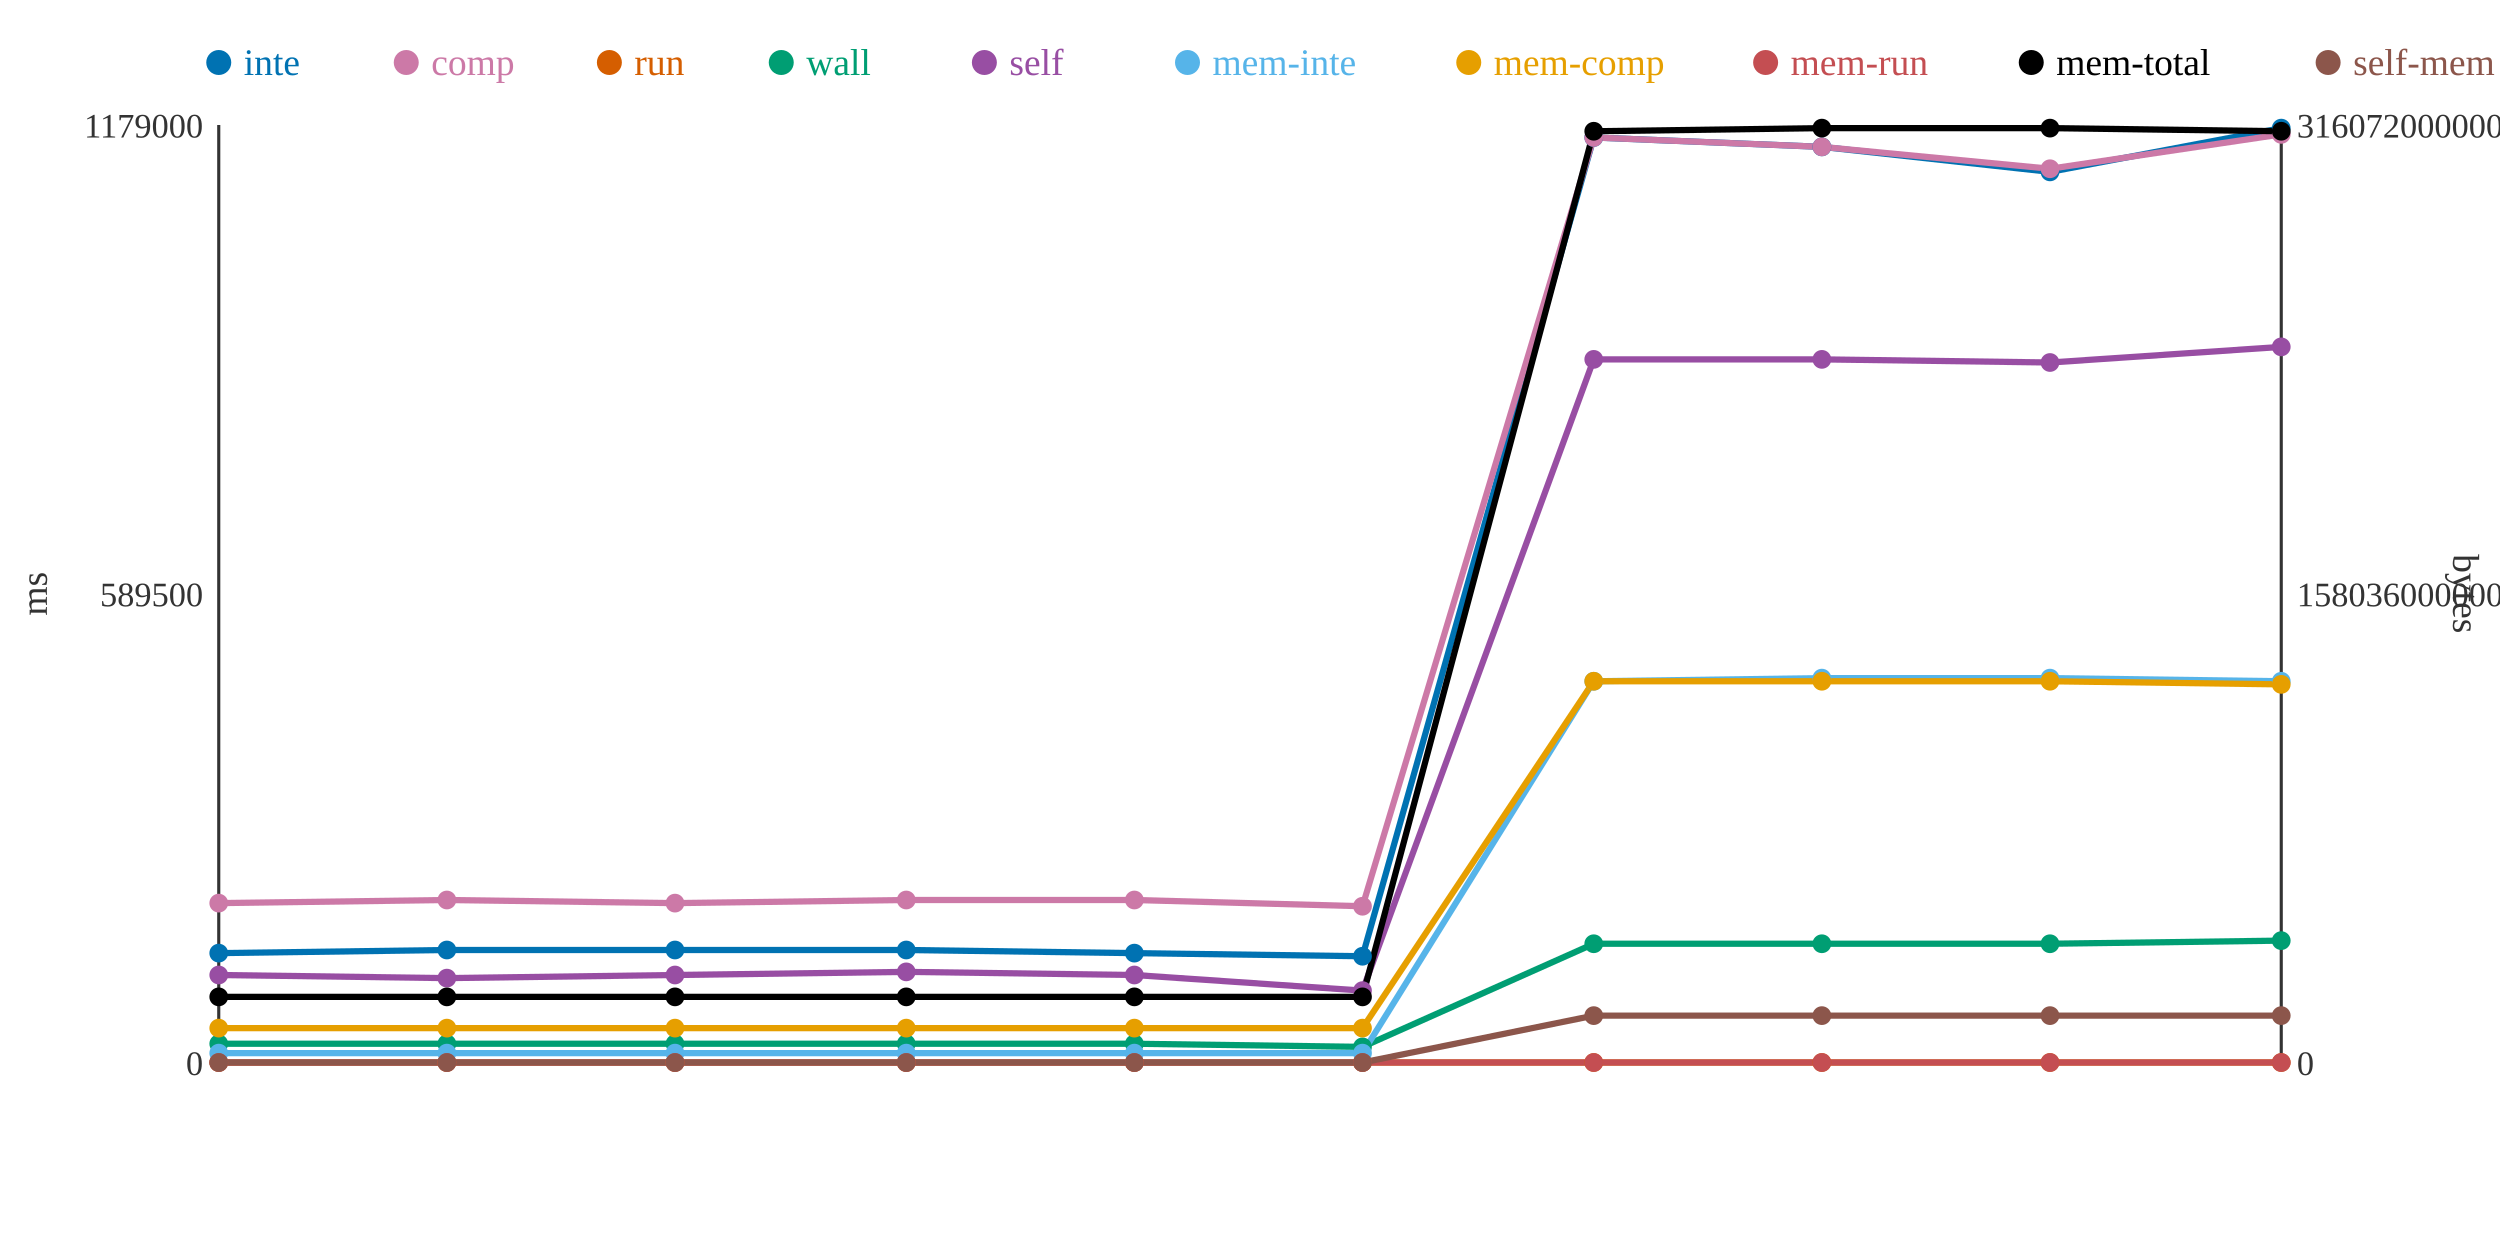
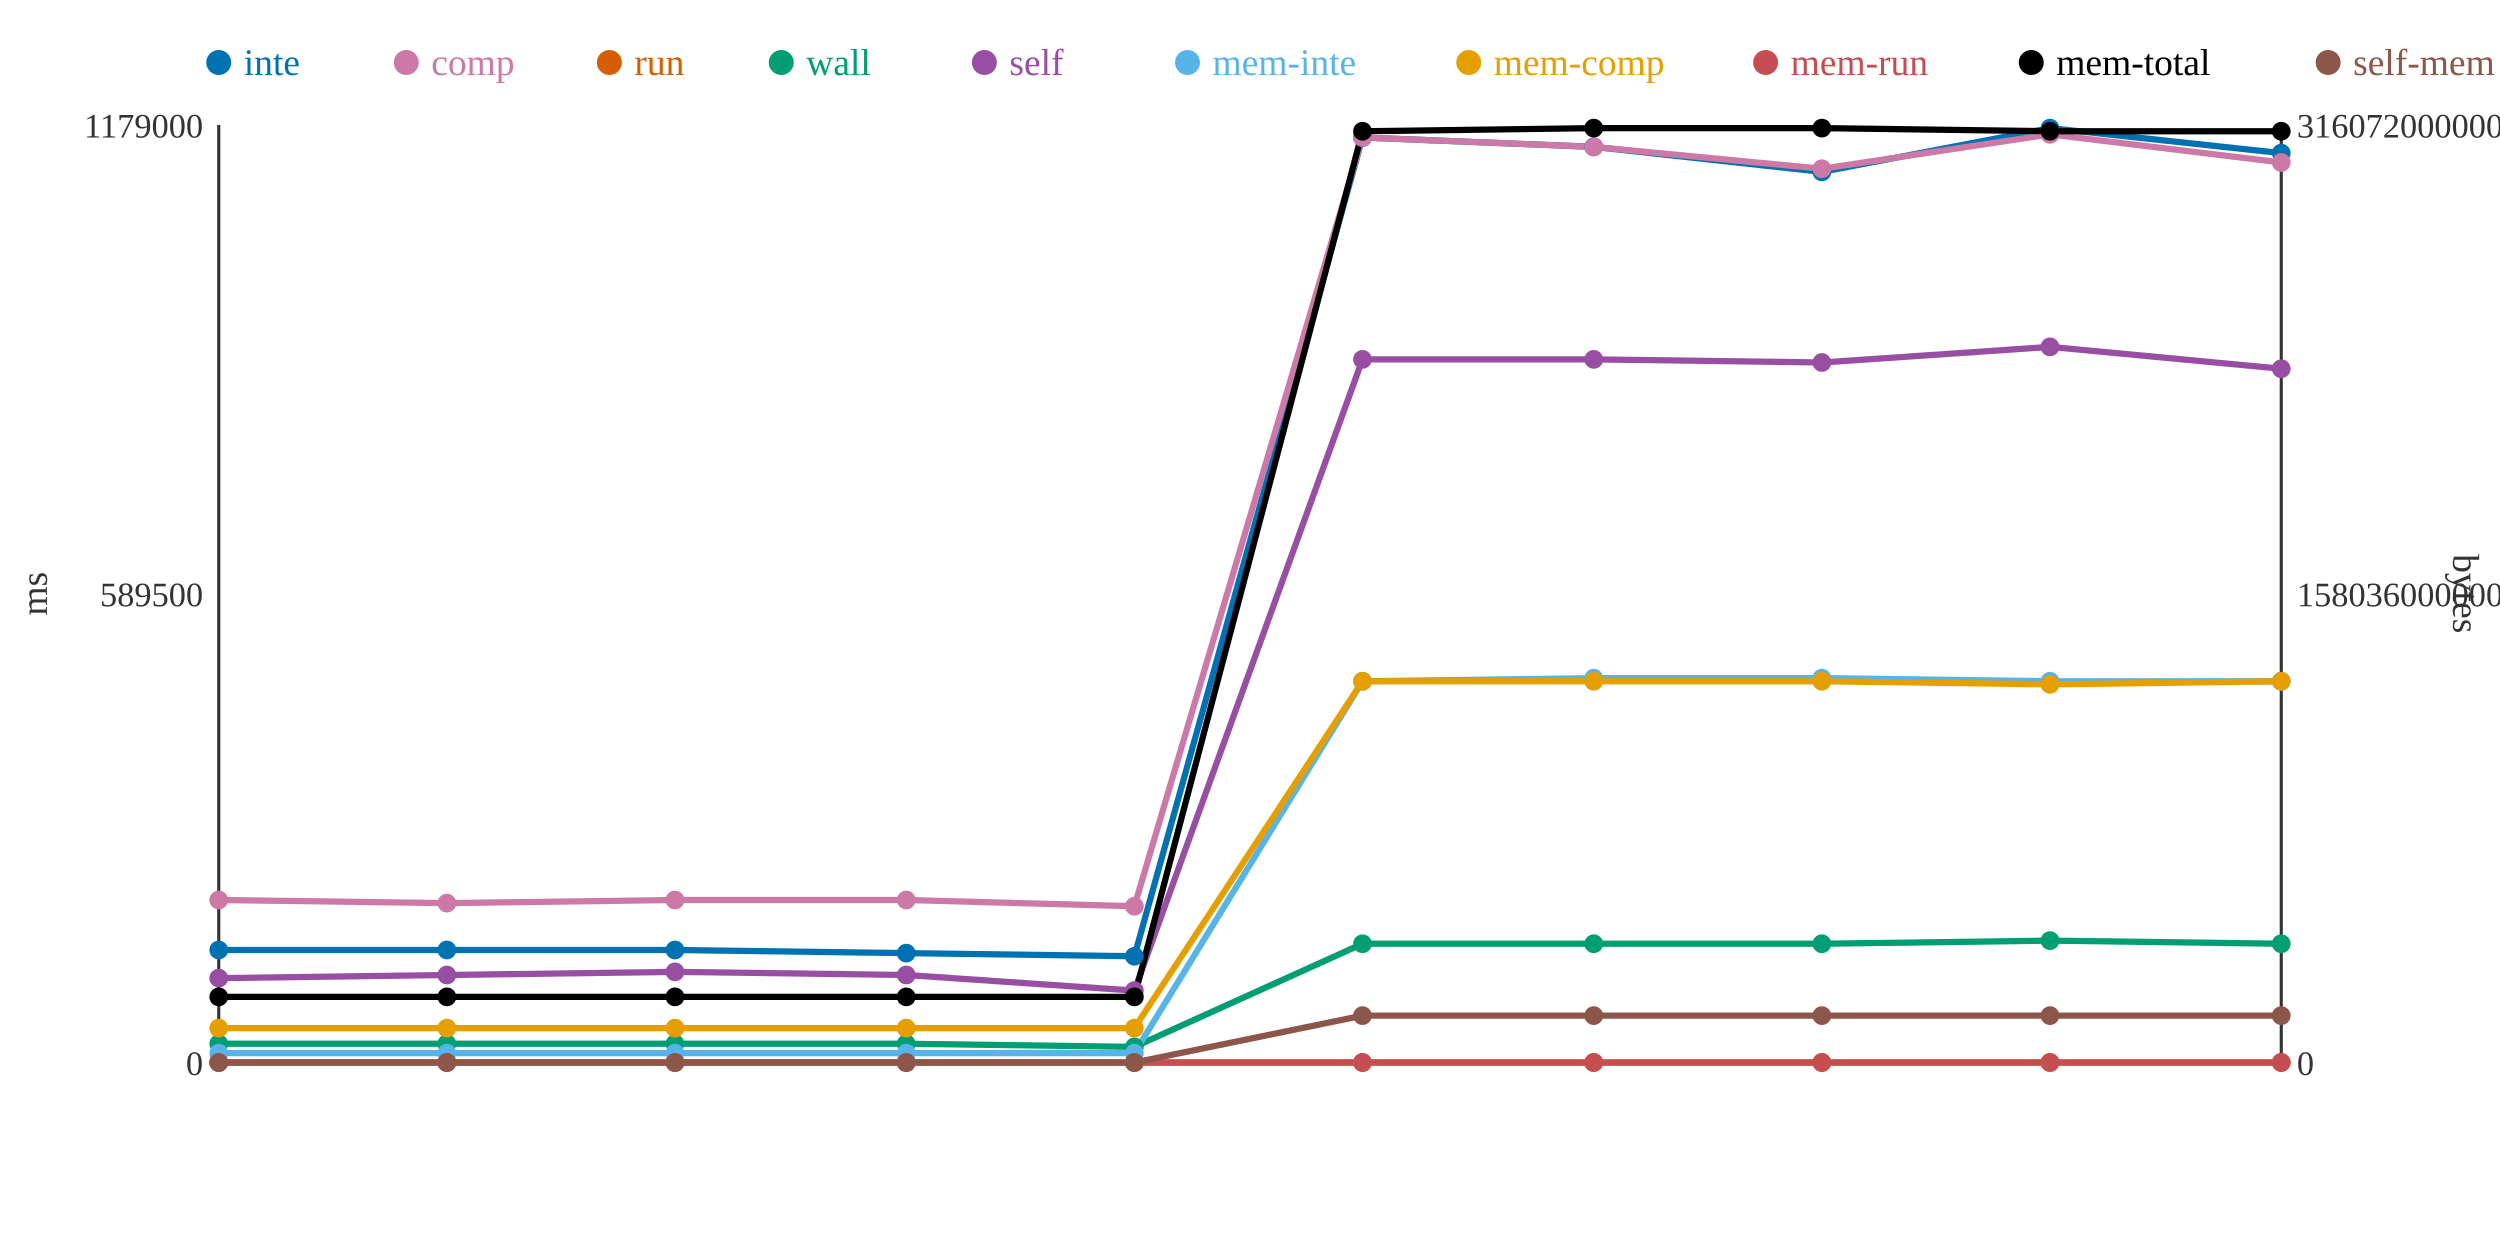
<svg xmlns="http://www.w3.org/2000/svg" width="800" height="400">
  <rect width="800" height="400" fill="white" />
  <line x1="70" y1="40" x2="70" y2="340" stroke="#333" stroke-width="1" />
  <line x1="70" y1="340" x2="730" y2="340" stroke="#333" stroke-width="1" />
  <line x1="730" y1="40" x2="730" y2="340" stroke="#333" stroke-width="1" />
  <text x="65" y="344" text-anchor="end" font-size="11" fill="#333">0</text>
  <text x="65" y="194" text-anchor="end" font-size="11" fill="#333">589500</text>
  <text x="65" y="44" text-anchor="end" font-size="11" fill="#333">1179000</text>
  <text x="15" y="190" text-anchor="middle" font-size="12" fill="#333" transform="rotate(-90 15 190)">ms</text>
  <text x="735" y="344" text-anchor="start" font-size="11" fill="#333">0</text>
  <text x="735" y="194" text-anchor="start" font-size="11" fill="#333">158036000000</text>
  <text x="735" y="44" text-anchor="start" font-size="11" fill="#333">316072000000</text>
  <text x="785" y="190" text-anchor="middle" font-size="12" fill="#333" transform="rotate(90 785 190)">bytes</text>
-   <polyline points="70,305 143,304 216,304 290,304 363,305 436,306 510,44 583,47 656,55 730,41" fill="none" stroke="#0072B2" stroke-width="2" />
-   <polyline points="70,289 143,288 216,289 290,288 363,288 436,290 510,44 583,47 656,54 730,43" fill="none" stroke="#CC79A7" stroke-width="2" />
+   <polyline points="70,304 143,304 216,304 290,305 363,306 436,44 510,47 583,55 656,41 730,49" fill="none" stroke="#0072B2" stroke-width="2" />
+   <polyline points="70,288 143,289 216,288 290,288 363,290 436,44 510,47 583,54 656,43 730,52" fill="none" stroke="#CC79A7" stroke-width="2" />
  <polyline points="70,340 143,340 216,340 290,340 363,340 436,340 510,340 583,340 656,340 730,340" fill="none" stroke="#D55E00" stroke-width="2" />
-   <polyline points="70,334 143,334 216,334 290,334 363,334 436,335 510,302 583,302 656,302 730,301" fill="none" stroke="#009E73" stroke-width="2" />
-   <polyline points="70,312 143,313 216,312 290,311 363,312 436,317 510,115 583,115 656,116 730,111" fill="none" stroke="#984EA3" stroke-width="2" />
-   <polyline points="70,337 143,337 216,337 290,337 363,337 436,337 510,218 583,217 656,217 730,218" fill="none" stroke="#56B4E9" stroke-width="2" />
-   <polyline points="70,329 143,329 216,329 290,329 363,329 436,329 510,218 583,218 656,218 730,219" fill="none" stroke="#E69F00" stroke-width="2" />
+   <polyline points="70,334 143,334 216,334 290,334 363,335 436,302 510,302 583,302 656,301 730,302" fill="none" stroke="#009E73" stroke-width="2" />
+   <polyline points="70,313 143,312 216,311 290,312 363,317 436,115 510,115 583,116 656,111 730,118" fill="none" stroke="#984EA3" stroke-width="2" />
+   <polyline points="70,337 143,337 216,337 290,337 363,337 436,218 510,217 583,217 656,218 730,218" fill="none" stroke="#56B4E9" stroke-width="2" />
+   <polyline points="70,329 143,329 216,329 290,329 363,329 436,218 510,218 583,218 656,219 730,218" fill="none" stroke="#E69F00" stroke-width="2" />
  <polyline points="70,340 143,340 216,340 290,340 363,340 436,340 510,340 583,340 656,340 730,340" fill="none" stroke="#C44E52" stroke-width="2" />
-   <polyline points="70,319 143,319 216,319 290,319 363,319 436,319 510,42 583,41 656,41 730,42" fill="none" stroke="#000000" stroke-width="2" />
-   <polyline points="70,340 143,340 216,340 290,340 363,340 436,340 510,325 583,325 656,325 730,325" fill="none" stroke="#8C564B" stroke-width="2" />
-   <circle cx="70" cy="305" r="3" fill="#0072B2" />
-   <circle cx="70" cy="289" r="3" fill="#CC79A7" />
+   <polyline points="70,319 143,319 216,319 290,319 363,319 436,42 510,41 583,41 656,42 730,42" fill="none" stroke="#000000" stroke-width="2" />
+   <polyline points="70,340 143,340 216,340 290,340 363,340 436,325 510,325 583,325 656,325 730,325" fill="none" stroke="#8C564B" stroke-width="2" />
+   <circle cx="70" cy="304" r="3" fill="#0072B2" />
+   <circle cx="70" cy="288" r="3" fill="#CC79A7" />
  <circle cx="70" cy="340" r="3" fill="#D55E00" />
  <circle cx="70" cy="334" r="3" fill="#009E73" />
-   <circle cx="70" cy="312" r="3" fill="#984EA3" />
+   <circle cx="70" cy="313" r="3" fill="#984EA3" />
  <circle cx="70" cy="337" r="3" fill="#56B4E9" />
  <circle cx="70" cy="329" r="3" fill="#E69F00" />
  <circle cx="70" cy="340" r="3" fill="#C44E52" />
  <circle cx="70" cy="319" r="3" fill="#000000" />
  <circle cx="70" cy="340" r="3" fill="#8C564B" />
  <circle cx="143" cy="304" r="3" fill="#0072B2" />
-   <circle cx="143" cy="288" r="3" fill="#CC79A7" />
+   <circle cx="143" cy="289" r="3" fill="#CC79A7" />
  <circle cx="143" cy="340" r="3" fill="#D55E00" />
  <circle cx="143" cy="334" r="3" fill="#009E73" />
-   <circle cx="143" cy="313" r="3" fill="#984EA3" />
+   <circle cx="143" cy="312" r="3" fill="#984EA3" />
  <circle cx="143" cy="337" r="3" fill="#56B4E9" />
  <circle cx="143" cy="329" r="3" fill="#E69F00" />
  <circle cx="143" cy="340" r="3" fill="#C44E52" />
  <circle cx="143" cy="319" r="3" fill="#000000" />
  <circle cx="143" cy="340" r="3" fill="#8C564B" />
  <circle cx="216" cy="304" r="3" fill="#0072B2" />
-   <circle cx="216" cy="289" r="3" fill="#CC79A7" />
+   <circle cx="216" cy="288" r="3" fill="#CC79A7" />
  <circle cx="216" cy="340" r="3" fill="#D55E00" />
  <circle cx="216" cy="334" r="3" fill="#009E73" />
-   <circle cx="216" cy="312" r="3" fill="#984EA3" />
+   <circle cx="216" cy="311" r="3" fill="#984EA3" />
  <circle cx="216" cy="337" r="3" fill="#56B4E9" />
  <circle cx="216" cy="329" r="3" fill="#E69F00" />
  <circle cx="216" cy="340" r="3" fill="#C44E52" />
  <circle cx="216" cy="319" r="3" fill="#000000" />
  <circle cx="216" cy="340" r="3" fill="#8C564B" />
-   <circle cx="290" cy="304" r="3" fill="#0072B2" />
+   <circle cx="290" cy="305" r="3" fill="#0072B2" />
  <circle cx="290" cy="288" r="3" fill="#CC79A7" />
  <circle cx="290" cy="340" r="3" fill="#D55E00" />
  <circle cx="290" cy="334" r="3" fill="#009E73" />
-   <circle cx="290" cy="311" r="3" fill="#984EA3" />
+   <circle cx="290" cy="312" r="3" fill="#984EA3" />
  <circle cx="290" cy="337" r="3" fill="#56B4E9" />
  <circle cx="290" cy="329" r="3" fill="#E69F00" />
  <circle cx="290" cy="340" r="3" fill="#C44E52" />
  <circle cx="290" cy="319" r="3" fill="#000000" />
  <circle cx="290" cy="340" r="3" fill="#8C564B" />
-   <circle cx="363" cy="305" r="3" fill="#0072B2" />
-   <circle cx="363" cy="288" r="3" fill="#CC79A7" />
+   <circle cx="363" cy="306" r="3" fill="#0072B2" />
+   <circle cx="363" cy="290" r="3" fill="#CC79A7" />
  <circle cx="363" cy="340" r="3" fill="#D55E00" />
-   <circle cx="363" cy="334" r="3" fill="#009E73" />
-   <circle cx="363" cy="312" r="3" fill="#984EA3" />
+   <circle cx="363" cy="335" r="3" fill="#009E73" />
+   <circle cx="363" cy="317" r="3" fill="#984EA3" />
  <circle cx="363" cy="337" r="3" fill="#56B4E9" />
  <circle cx="363" cy="329" r="3" fill="#E69F00" />
  <circle cx="363" cy="340" r="3" fill="#C44E52" />
  <circle cx="363" cy="319" r="3" fill="#000000" />
  <circle cx="363" cy="340" r="3" fill="#8C564B" />
-   <circle cx="436" cy="306" r="3" fill="#0072B2" />
-   <circle cx="436" cy="290" r="3" fill="#CC79A7" />
+   <circle cx="436" cy="44" r="3" fill="#0072B2" />
+   <circle cx="436" cy="44" r="3" fill="#CC79A7" />
  <circle cx="436" cy="340" r="3" fill="#D55E00" />
-   <circle cx="436" cy="335" r="3" fill="#009E73" />
-   <circle cx="436" cy="317" r="3" fill="#984EA3" />
-   <circle cx="436" cy="337" r="3" fill="#56B4E9" />
-   <circle cx="436" cy="329" r="3" fill="#E69F00" />
+   <circle cx="436" cy="302" r="3" fill="#009E73" />
+   <circle cx="436" cy="115" r="3" fill="#984EA3" />
+   <circle cx="436" cy="218" r="3" fill="#56B4E9" />
+   <circle cx="436" cy="218" r="3" fill="#E69F00" />
  <circle cx="436" cy="340" r="3" fill="#C44E52" />
-   <circle cx="436" cy="319" r="3" fill="#000000" />
-   <circle cx="436" cy="340" r="3" fill="#8C564B" />
-   <circle cx="510" cy="44" r="3" fill="#0072B2" />
-   <circle cx="510" cy="44" r="3" fill="#CC79A7" />
+   <circle cx="436" cy="42" r="3" fill="#000000" />
+   <circle cx="436" cy="325" r="3" fill="#8C564B" />
+   <circle cx="510" cy="47" r="3" fill="#0072B2" />
+   <circle cx="510" cy="47" r="3" fill="#CC79A7" />
  <circle cx="510" cy="340" r="3" fill="#D55E00" />
  <circle cx="510" cy="302" r="3" fill="#009E73" />
  <circle cx="510" cy="115" r="3" fill="#984EA3" />
-   <circle cx="510" cy="218" r="3" fill="#56B4E9" />
+   <circle cx="510" cy="217" r="3" fill="#56B4E9" />
  <circle cx="510" cy="218" r="3" fill="#E69F00" />
  <circle cx="510" cy="340" r="3" fill="#C44E52" />
-   <circle cx="510" cy="42" r="3" fill="#000000" />
+   <circle cx="510" cy="41" r="3" fill="#000000" />
  <circle cx="510" cy="325" r="3" fill="#8C564B" />
-   <circle cx="583" cy="47" r="3" fill="#0072B2" />
-   <circle cx="583" cy="47" r="3" fill="#CC79A7" />
+   <circle cx="583" cy="55" r="3" fill="#0072B2" />
+   <circle cx="583" cy="54" r="3" fill="#CC79A7" />
  <circle cx="583" cy="340" r="3" fill="#D55E00" />
  <circle cx="583" cy="302" r="3" fill="#009E73" />
-   <circle cx="583" cy="115" r="3" fill="#984EA3" />
+   <circle cx="583" cy="116" r="3" fill="#984EA3" />
  <circle cx="583" cy="217" r="3" fill="#56B4E9" />
  <circle cx="583" cy="218" r="3" fill="#E69F00" />
  <circle cx="583" cy="340" r="3" fill="#C44E52" />
  <circle cx="583" cy="41" r="3" fill="#000000" />
  <circle cx="583" cy="325" r="3" fill="#8C564B" />
-   <circle cx="656" cy="55" r="3" fill="#0072B2" />
-   <circle cx="656" cy="54" r="3" fill="#CC79A7" />
+   <circle cx="656" cy="41" r="3" fill="#0072B2" />
+   <circle cx="656" cy="43" r="3" fill="#CC79A7" />
  <circle cx="656" cy="340" r="3" fill="#D55E00" />
-   <circle cx="656" cy="302" r="3" fill="#009E73" />
-   <circle cx="656" cy="116" r="3" fill="#984EA3" />
-   <circle cx="656" cy="217" r="3" fill="#56B4E9" />
-   <circle cx="656" cy="218" r="3" fill="#E69F00" />
+   <circle cx="656" cy="301" r="3" fill="#009E73" />
+   <circle cx="656" cy="111" r="3" fill="#984EA3" />
+   <circle cx="656" cy="218" r="3" fill="#56B4E9" />
+   <circle cx="656" cy="219" r="3" fill="#E69F00" />
  <circle cx="656" cy="340" r="3" fill="#C44E52" />
-   <circle cx="656" cy="41" r="3" fill="#000000" />
+   <circle cx="656" cy="42" r="3" fill="#000000" />
  <circle cx="656" cy="325" r="3" fill="#8C564B" />
-   <circle cx="730" cy="41" r="3" fill="#0072B2" />
-   <circle cx="730" cy="43" r="3" fill="#CC79A7" />
+   <circle cx="730" cy="49" r="3" fill="#0072B2" />
+   <circle cx="730" cy="52" r="3" fill="#CC79A7" />
  <circle cx="730" cy="340" r="3" fill="#D55E00" />
-   <circle cx="730" cy="301" r="3" fill="#009E73" />
-   <circle cx="730" cy="111" r="3" fill="#984EA3" />
+   <circle cx="730" cy="302" r="3" fill="#009E73" />
+   <circle cx="730" cy="118" r="3" fill="#984EA3" />
  <circle cx="730" cy="218" r="3" fill="#56B4E9" />
-   <circle cx="730" cy="219" r="3" fill="#E69F00" />
+   <circle cx="730" cy="218" r="3" fill="#E69F00" />
  <circle cx="730" cy="340" r="3" fill="#C44E52" />
  <circle cx="730" cy="42" r="3" fill="#000000" />
  <circle cx="730" cy="325" r="3" fill="#8C564B" />
  <circle cx="70" cy="20" r="4" fill="#0072B2" />
  <text x="78" y="24" text-anchor="start" font-size="12" fill="#0072B2">inte</text>
  <circle cx="130" cy="20" r="4" fill="#CC79A7" />
  <text x="138" y="24" text-anchor="start" font-size="12" fill="#CC79A7">comp</text>
  <circle cx="195" cy="20" r="4" fill="#D55E00" />
  <text x="203" y="24" text-anchor="start" font-size="12" fill="#D55E00">run</text>
  <circle cx="250" cy="20" r="4" fill="#009E73" />
  <text x="258" y="24" text-anchor="start" font-size="12" fill="#009E73">wall</text>
  <circle cx="315" cy="20" r="4" fill="#984EA3" />
  <text x="323" y="24" text-anchor="start" font-size="12" fill="#984EA3">self</text>
  <circle cx="380" cy="20" r="4" fill="#56B4E9" />
  <text x="388" y="24" text-anchor="start" font-size="12" fill="#56B4E9">mem-inte</text>
  <circle cx="470" cy="20" r="4" fill="#E69F00" />
  <text x="478" y="24" text-anchor="start" font-size="12" fill="#E69F00">mem-comp</text>
  <circle cx="565" cy="20" r="4" fill="#C44E52" />
  <text x="573" y="24" text-anchor="start" font-size="12" fill="#C44E52">mem-run</text>
  <circle cx="650" cy="20" r="4" fill="#000000" />
  <text x="658" y="24" text-anchor="start" font-size="12" fill="#000000">mem-total</text>
  <circle cx="745" cy="20" r="4" fill="#8C564B" />
  <text x="753" y="24" text-anchor="start" font-size="12" fill="#8C564B">self-mem</text>
</svg>
